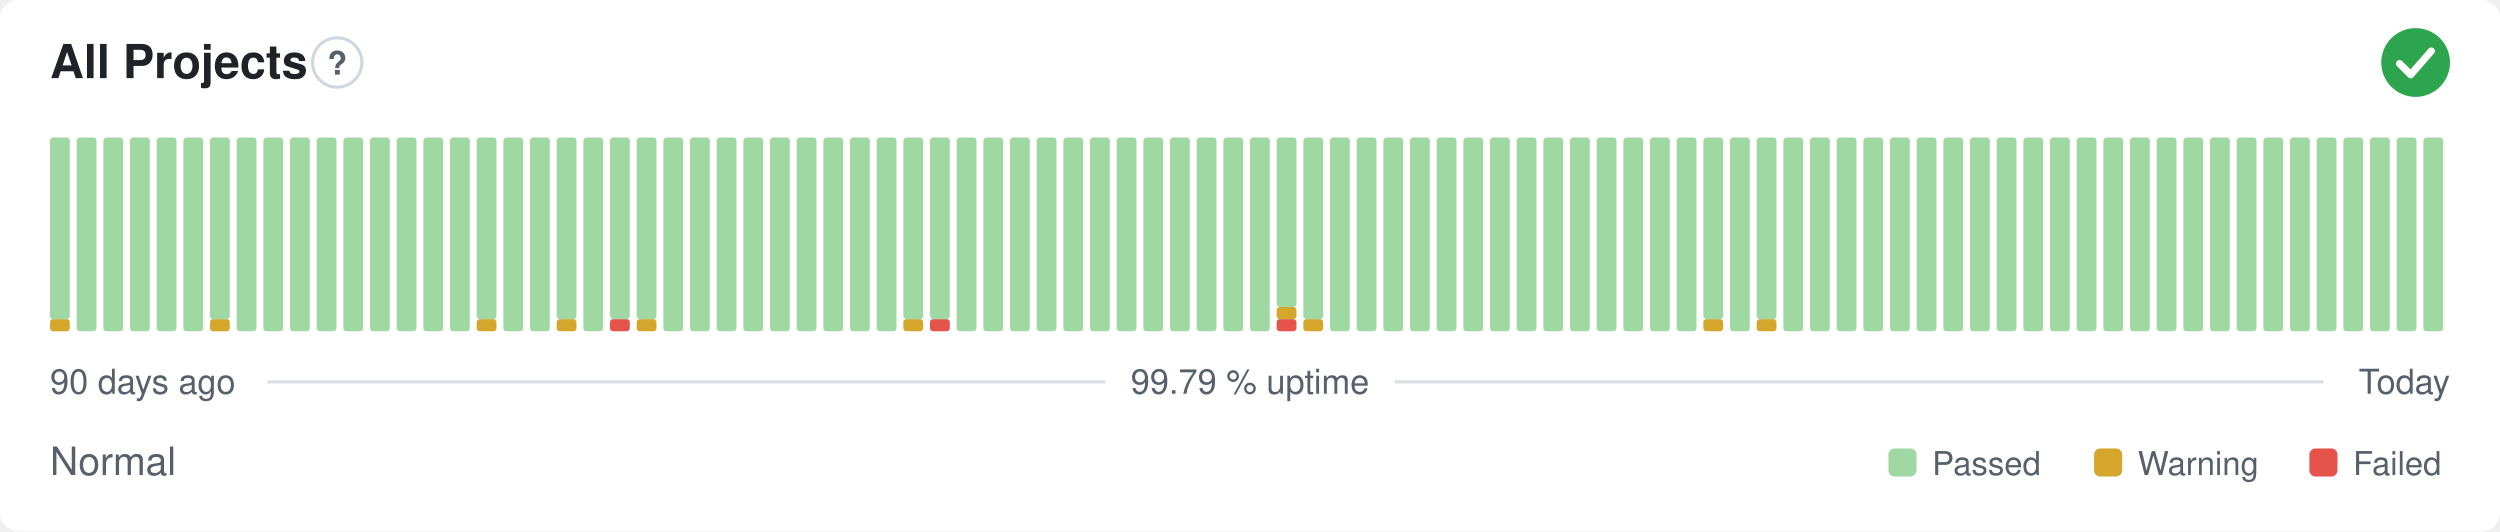
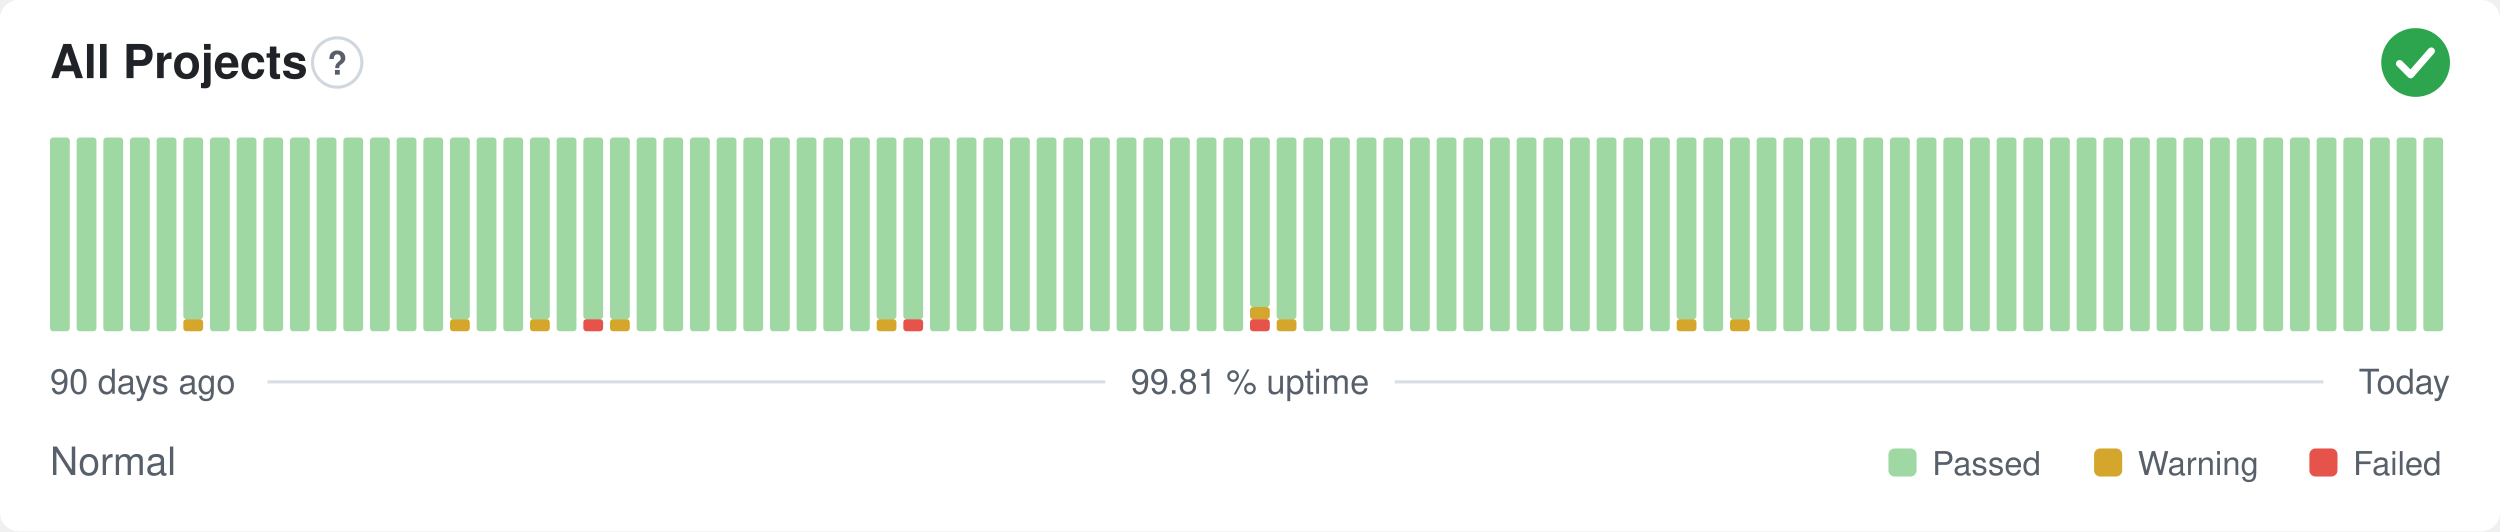
- <svg xmlns="http://www.w3.org/2000/svg" width="800" height="170" viewBox="0 0 800 170" role="img" aria-label="All Projects: Normal, 99.79 % uptime over the last 90 days" font-family="-apple-system,BlinkMacSystemFont,'Segoe UI',Helvetica,Arial,sans-serif">
+ <svg xmlns="http://www.w3.org/2000/svg" width="800" height="170" viewBox="0 0 800 170" role="img" aria-label="All Projects: Normal, 99.81 % uptime over the last 90 days" font-family="-apple-system,BlinkMacSystemFont,'Segoe UI',Helvetica,Arial,sans-serif">
  <style>
    @media (prefers-color-scheme: dark) {
      .bg { fill: #0d1117 }
      .title { fill: #e6edf3 }
      .muted { fill: #8b949e }
      .hint { stroke: #30363d }
      .rule { stroke: #30363d }
      .nodata { fill: #21262d }
    }
  </style>
  <rect class="bg" width="800" height="170" rx="6" fill="#ffffff" />
  <text class="title" x="16" y="25" font-size="15" font-weight="600" fill="#1f2328">All Projects</text>
  <circle class="hint" cx="107.9" cy="20" r="7.9" fill="none" stroke="#d0d7de" stroke-width="1" />
  <text class="muted" x="107.9" y="23.9" text-anchor="middle" font-size="10.4" font-weight="700" fill="#57606a">?</text>
  <circle cx="773" cy="20" r="11" fill="#2da44e" />
  <path d="M767.87 20.37l3.54 3.54 6.60 -7.58" fill="none" stroke="#fff" stroke-width="2.31" stroke-linecap="round" stroke-linejoin="round" />
-   <rect x="16.00" y="102.13" width="6.33" height="3.88" rx="1" fill="#d4a72c" />
-   <rect x="16.00" y="44.00" width="6.33" height="58.13" rx="1" fill="#9fd8a3" />
+   <rect x="16.00" y="44.00" width="6.33" height="62.00" rx="1" fill="#9fd8a3" />
  <rect x="24.53" y="44.00" width="6.33" height="62.00" rx="1" fill="#9fd8a3" />
  <rect x="33.07" y="44.00" width="6.33" height="62.00" rx="1" fill="#9fd8a3" />
  <rect x="41.60" y="44.00" width="6.33" height="62.00" rx="1" fill="#9fd8a3" />
  <rect x="50.13" y="44.00" width="6.33" height="62.00" rx="1" fill="#9fd8a3" />
-   <rect x="58.67" y="44.00" width="6.33" height="62.00" rx="1" fill="#9fd8a3" />
-   <rect x="67.20" y="102.13" width="6.33" height="3.88" rx="1" fill="#d4a72c" />
-   <rect x="67.20" y="44.00" width="6.33" height="58.13" rx="1" fill="#9fd8a3" />
+   <rect x="58.67" y="102.13" width="6.33" height="3.88" rx="1" fill="#d4a72c" />
+   <rect x="58.67" y="44.00" width="6.33" height="58.13" rx="1" fill="#9fd8a3" />
+   <rect x="67.20" y="44.00" width="6.33" height="62.00" rx="1" fill="#9fd8a3" />
  <rect x="75.73" y="44.00" width="6.33" height="62.00" rx="1" fill="#9fd8a3" />
  <rect x="84.27" y="44.00" width="6.33" height="62.00" rx="1" fill="#9fd8a3" />
  <rect x="92.80" y="44.00" width="6.33" height="62.00" rx="1" fill="#9fd8a3" />
  <rect x="101.33" y="44.00" width="6.33" height="62.00" rx="1" fill="#9fd8a3" />
  <rect x="109.87" y="44.00" width="6.33" height="62.00" rx="1" fill="#9fd8a3" />
  <rect x="118.40" y="44.00" width="6.33" height="62.00" rx="1" fill="#9fd8a3" />
  <rect x="126.93" y="44.00" width="6.33" height="62.00" rx="1" fill="#9fd8a3" />
  <rect x="135.47" y="44.00" width="6.33" height="62.00" rx="1" fill="#9fd8a3" />
-   <rect x="144.00" y="44.00" width="6.33" height="62.00" rx="1" fill="#9fd8a3" />
-   <rect x="152.53" y="102.13" width="6.33" height="3.88" rx="1" fill="#d4a72c" />
-   <rect x="152.53" y="44.00" width="6.33" height="58.13" rx="1" fill="#9fd8a3" />
+   <rect x="144.00" y="102.13" width="6.33" height="3.88" rx="1" fill="#d4a72c" />
+   <rect x="144.00" y="44.00" width="6.33" height="58.13" rx="1" fill="#9fd8a3" />
+   <rect x="152.53" y="44.00" width="6.33" height="62.00" rx="1" fill="#9fd8a3" />
  <rect x="161.07" y="44.00" width="6.33" height="62.00" rx="1" fill="#9fd8a3" />
-   <rect x="169.60" y="44.00" width="6.33" height="62.00" rx="1" fill="#9fd8a3" />
-   <rect x="178.13" y="102.13" width="6.33" height="3.88" rx="1" fill="#d4a72c" />
-   <rect x="178.13" y="44.00" width="6.33" height="58.13" rx="1" fill="#9fd8a3" />
-   <rect x="186.67" y="44.00" width="6.33" height="62.00" rx="1" fill="#9fd8a3" />
-   <rect x="195.20" y="102.13" width="6.33" height="3.88" rx="1" fill="#e5534b" />
+   <rect x="169.60" y="102.13" width="6.33" height="3.88" rx="1" fill="#d4a72c" />
+   <rect x="169.60" y="44.00" width="6.33" height="58.13" rx="1" fill="#9fd8a3" />
+   <rect x="178.13" y="44.00" width="6.33" height="62.00" rx="1" fill="#9fd8a3" />
+   <rect x="186.67" y="102.13" width="6.33" height="3.88" rx="1" fill="#e5534b" />
+   <rect x="186.67" y="44.00" width="6.33" height="58.13" rx="1" fill="#9fd8a3" />
+   <rect x="195.20" y="102.13" width="6.33" height="3.88" rx="1" fill="#d4a72c" />
  <rect x="195.20" y="44.00" width="6.33" height="58.13" rx="1" fill="#9fd8a3" />
-   <rect x="203.73" y="102.13" width="6.33" height="3.88" rx="1" fill="#d4a72c" />
-   <rect x="203.73" y="44.00" width="6.33" height="58.13" rx="1" fill="#9fd8a3" />
+   <rect x="203.73" y="44.00" width="6.33" height="62.00" rx="1" fill="#9fd8a3" />
  <rect x="212.27" y="44.00" width="6.33" height="62.00" rx="1" fill="#9fd8a3" />
  <rect x="220.80" y="44.00" width="6.33" height="62.00" rx="1" fill="#9fd8a3" />
  <rect x="229.33" y="44.00" width="6.33" height="62.00" rx="1" fill="#9fd8a3" />
  <rect x="237.87" y="44.00" width="6.33" height="62.00" rx="1" fill="#9fd8a3" />
  <rect x="246.40" y="44.00" width="6.33" height="62.00" rx="1" fill="#9fd8a3" />
  <rect x="254.93" y="44.00" width="6.33" height="62.00" rx="1" fill="#9fd8a3" />
  <rect x="263.47" y="44.00" width="6.33" height="62.00" rx="1" fill="#9fd8a3" />
  <rect x="272.00" y="44.00" width="6.33" height="62.00" rx="1" fill="#9fd8a3" />
-   <rect x="280.53" y="44.00" width="6.33" height="62.00" rx="1" fill="#9fd8a3" />
-   <rect x="289.07" y="102.13" width="6.33" height="3.88" rx="1" fill="#d4a72c" />
+   <rect x="280.53" y="102.13" width="6.33" height="3.88" rx="1" fill="#d4a72c" />
+   <rect x="280.53" y="44.00" width="6.33" height="58.13" rx="1" fill="#9fd8a3" />
+   <rect x="289.07" y="102.13" width="6.33" height="3.88" rx="1" fill="#e5534b" />
  <rect x="289.07" y="44.00" width="6.33" height="58.13" rx="1" fill="#9fd8a3" />
-   <rect x="297.60" y="102.13" width="6.33" height="3.88" rx="1" fill="#e5534b" />
-   <rect x="297.60" y="44.00" width="6.33" height="58.13" rx="1" fill="#9fd8a3" />
+   <rect x="297.60" y="44.00" width="6.33" height="62.00" rx="1" fill="#9fd8a3" />
  <rect x="306.13" y="44.00" width="6.33" height="62.00" rx="1" fill="#9fd8a3" />
  <rect x="314.67" y="44.00" width="6.33" height="62.00" rx="1" fill="#9fd8a3" />
  <rect x="323.20" y="44.00" width="6.33" height="62.00" rx="1" fill="#9fd8a3" />
  <rect x="331.73" y="44.00" width="6.33" height="62.00" rx="1" fill="#9fd8a3" />
  <rect x="340.27" y="44.00" width="6.33" height="62.00" rx="1" fill="#9fd8a3" />
  <rect x="348.80" y="44.00" width="6.33" height="62.00" rx="1" fill="#9fd8a3" />
  <rect x="357.33" y="44.00" width="6.33" height="62.00" rx="1" fill="#9fd8a3" />
  <rect x="365.87" y="44.00" width="6.33" height="62.00" rx="1" fill="#9fd8a3" />
  <rect x="374.40" y="44.00" width="6.33" height="62.00" rx="1" fill="#9fd8a3" />
  <rect x="382.93" y="44.00" width="6.33" height="62.00" rx="1" fill="#9fd8a3" />
  <rect x="391.47" y="44.00" width="6.33" height="62.00" rx="1" fill="#9fd8a3" />
-   <rect x="400.00" y="44.00" width="6.33" height="62.00" rx="1" fill="#9fd8a3" />
-   <rect x="408.53" y="102.13" width="6.33" height="3.88" rx="1" fill="#e5534b" />
-   <rect x="408.53" y="98.25" width="6.33" height="3.88" rx="1" fill="#d4a72c" />
-   <rect x="408.53" y="44.00" width="6.33" height="54.25" rx="1" fill="#9fd8a3" />
-   <rect x="417.07" y="102.13" width="6.33" height="3.88" rx="1" fill="#d4a72c" />
-   <rect x="417.07" y="44.00" width="6.33" height="58.13" rx="1" fill="#9fd8a3" />
+   <rect x="400.00" y="102.13" width="6.33" height="3.88" rx="1" fill="#e5534b" />
+   <rect x="400.00" y="98.25" width="6.33" height="3.88" rx="1" fill="#d4a72c" />
+   <rect x="400.00" y="44.00" width="6.33" height="54.25" rx="1" fill="#9fd8a3" />
+   <rect x="408.53" y="102.13" width="6.33" height="3.88" rx="1" fill="#d4a72c" />
+   <rect x="408.53" y="44.00" width="6.33" height="58.13" rx="1" fill="#9fd8a3" />
+   <rect x="417.07" y="44.00" width="6.33" height="62.00" rx="1" fill="#9fd8a3" />
  <rect x="425.60" y="44.00" width="6.33" height="62.00" rx="1" fill="#9fd8a3" />
  <rect x="434.13" y="44.00" width="6.33" height="62.00" rx="1" fill="#9fd8a3" />
  <rect x="442.67" y="44.00" width="6.33" height="62.00" rx="1" fill="#9fd8a3" />
  <rect x="451.20" y="44.00" width="6.33" height="62.00" rx="1" fill="#9fd8a3" />
  <rect x="459.73" y="44.00" width="6.33" height="62.00" rx="1" fill="#9fd8a3" />
  <rect x="468.27" y="44.00" width="6.33" height="62.00" rx="1" fill="#9fd8a3" />
  <rect x="476.80" y="44.00" width="6.33" height="62.00" rx="1" fill="#9fd8a3" />
  <rect x="485.33" y="44.00" width="6.33" height="62.00" rx="1" fill="#9fd8a3" />
  <rect x="493.87" y="44.00" width="6.33" height="62.00" rx="1" fill="#9fd8a3" />
  <rect x="502.40" y="44.00" width="6.33" height="62.00" rx="1" fill="#9fd8a3" />
  <rect x="510.93" y="44.00" width="6.33" height="62.00" rx="1" fill="#9fd8a3" />
  <rect x="519.47" y="44.00" width="6.33" height="62.00" rx="1" fill="#9fd8a3" />
  <rect x="528.00" y="44.00" width="6.33" height="62.00" rx="1" fill="#9fd8a3" />
-   <rect x="536.53" y="44.00" width="6.33" height="62.00" rx="1" fill="#9fd8a3" />
-   <rect x="545.07" y="102.13" width="6.33" height="3.88" rx="1" fill="#d4a72c" />
-   <rect x="545.07" y="44.00" width="6.33" height="58.13" rx="1" fill="#9fd8a3" />
-   <rect x="553.60" y="44.00" width="6.33" height="62.00" rx="1" fill="#9fd8a3" />
-   <rect x="562.13" y="102.13" width="6.33" height="3.88" rx="1" fill="#d4a72c" />
-   <rect x="562.13" y="44.00" width="6.33" height="58.13" rx="1" fill="#9fd8a3" />
+   <rect x="536.53" y="102.13" width="6.33" height="3.88" rx="1" fill="#d4a72c" />
+   <rect x="536.53" y="44.00" width="6.33" height="58.13" rx="1" fill="#9fd8a3" />
+   <rect x="545.07" y="44.00" width="6.33" height="62.00" rx="1" fill="#9fd8a3" />
+   <rect x="553.60" y="102.13" width="6.33" height="3.88" rx="1" fill="#d4a72c" />
+   <rect x="553.60" y="44.00" width="6.33" height="58.13" rx="1" fill="#9fd8a3" />
+   <rect x="562.13" y="44.00" width="6.33" height="62.00" rx="1" fill="#9fd8a3" />
  <rect x="570.67" y="44.00" width="6.33" height="62.00" rx="1" fill="#9fd8a3" />
  <rect x="579.20" y="44.00" width="6.33" height="62.00" rx="1" fill="#9fd8a3" />
  <rect x="587.73" y="44.00" width="6.33" height="62.00" rx="1" fill="#9fd8a3" />
  <rect x="596.27" y="44.00" width="6.33" height="62.00" rx="1" fill="#9fd8a3" />
  <rect x="604.80" y="44.00" width="6.33" height="62.00" rx="1" fill="#9fd8a3" />
  <rect x="613.33" y="44.00" width="6.33" height="62.00" rx="1" fill="#9fd8a3" />
  <rect x="621.87" y="44.00" width="6.33" height="62.00" rx="1" fill="#9fd8a3" />
  <rect x="630.40" y="44.00" width="6.33" height="62.00" rx="1" fill="#9fd8a3" />
  <rect x="638.93" y="44.00" width="6.33" height="62.00" rx="1" fill="#9fd8a3" />
  <rect x="647.47" y="44.00" width="6.33" height="62.00" rx="1" fill="#9fd8a3" />
  <rect x="656.00" y="44.00" width="6.33" height="62.00" rx="1" fill="#9fd8a3" />
  <rect x="664.53" y="44.00" width="6.33" height="62.00" rx="1" fill="#9fd8a3" />
  <rect x="673.07" y="44.00" width="6.33" height="62.00" rx="1" fill="#9fd8a3" />
  <rect x="681.60" y="44.00" width="6.33" height="62.00" rx="1" fill="#9fd8a3" />
  <rect x="690.13" y="44.00" width="6.33" height="62.00" rx="1" fill="#9fd8a3" />
  <rect x="698.67" y="44.00" width="6.33" height="62.00" rx="1" fill="#9fd8a3" />
  <rect x="707.20" y="44.00" width="6.33" height="62.00" rx="1" fill="#9fd8a3" />
  <rect x="715.73" y="44.00" width="6.33" height="62.00" rx="1" fill="#9fd8a3" />
  <rect x="724.27" y="44.00" width="6.33" height="62.00" rx="1" fill="#9fd8a3" />
  <rect x="732.80" y="44.00" width="6.33" height="62.00" rx="1" fill="#9fd8a3" />
  <rect x="741.33" y="44.00" width="6.33" height="62.00" rx="1" fill="#9fd8a3" />
  <rect x="749.87" y="44.00" width="6.33" height="62.00" rx="1" fill="#9fd8a3" />
  <rect x="758.40" y="44.00" width="6.33" height="62.00" rx="1" fill="#9fd8a3" />
  <rect x="766.93" y="44.00" width="6.33" height="62.00" rx="1" fill="#9fd8a3" />
  <rect x="775.47" y="44.00" width="6.33" height="62.00" rx="1" fill="#9fd8a3" />
  <text class="muted" x="16" y="126" font-size="11" fill="#57606a">90 days ago</text>
-   <text class="muted" x="400" y="126" text-anchor="middle" font-size="11" fill="#57606a">99.79 % uptime</text>
+   <text class="muted" x="400" y="126" text-anchor="middle" font-size="11" fill="#57606a">99.81 % uptime</text>
  <text class="muted" x="784" y="126" text-anchor="end" font-size="11" fill="#57606a">Today</text>
  <line class="rule" x1="85.6" y1="122.2" x2="353.7" y2="122.2" stroke="#d8dee4" stroke-width="1" />
  <line class="rule" x1="446.3" y1="122.2" x2="743.5" y2="122.2" stroke="#d8dee4" stroke-width="1" />
  <text class="muted" x="16" y="152" font-size="12.5" fill="#57606a">Normal</text>
  <rect x="604.3" y="143.5" width="9.0" height="9.0" rx="2" fill="#9fd8a3" />
  <text class="muted" x="618.3" y="152" font-size="10.5" fill="#57606a">Passed</text>
  <rect x="670.1" y="143.5" width="9.0" height="9.0" rx="2" fill="#d4a72c" />
  <text class="muted" x="684.1" y="152" font-size="10.5" fill="#57606a">Warning</text>
  <rect x="739.0" y="143.5" width="9.0" height="9.0" rx="2" fill="#e5534b" />
  <text class="muted" x="753.0" y="152" font-size="10.5" fill="#57606a">Failed</text>
</svg>
